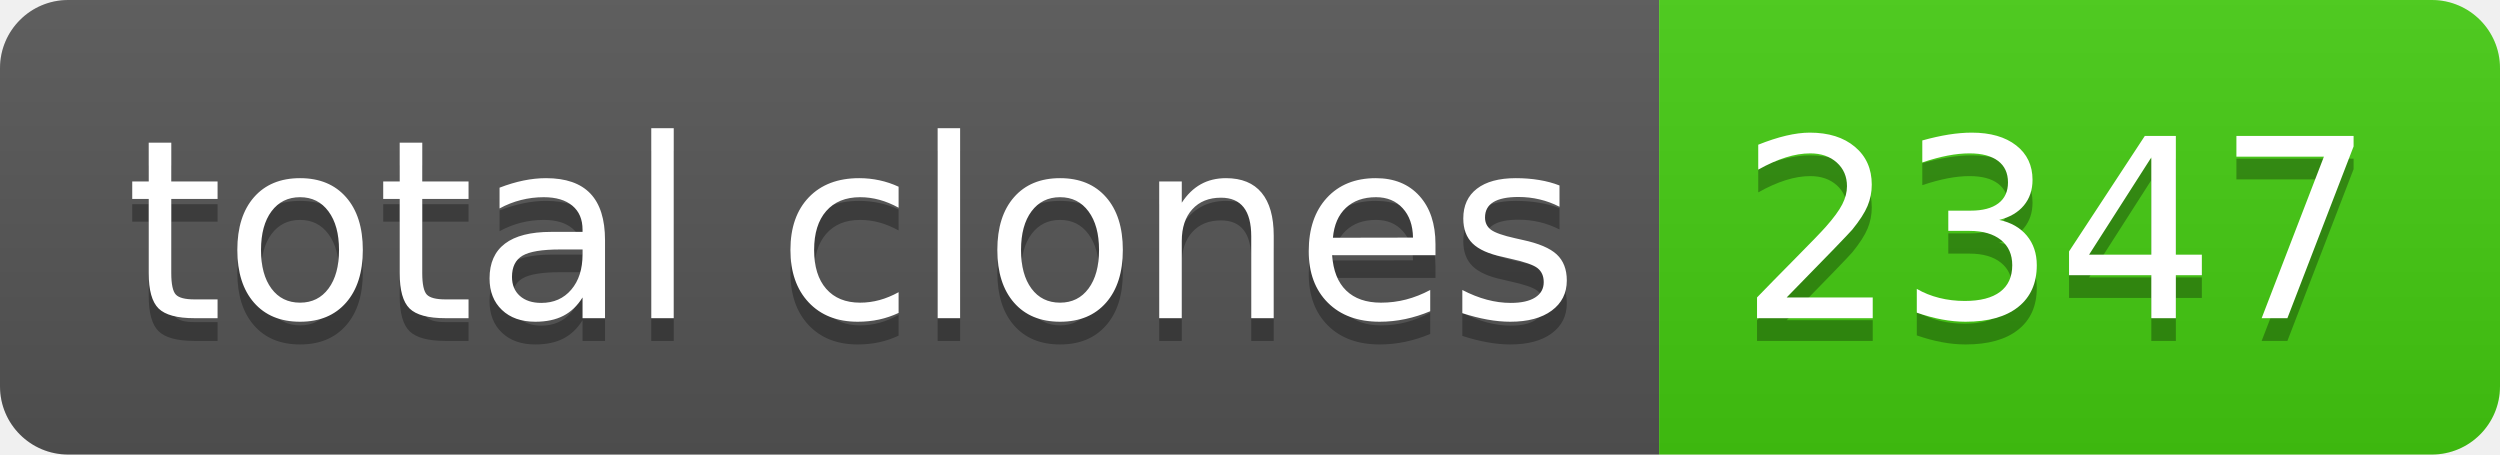
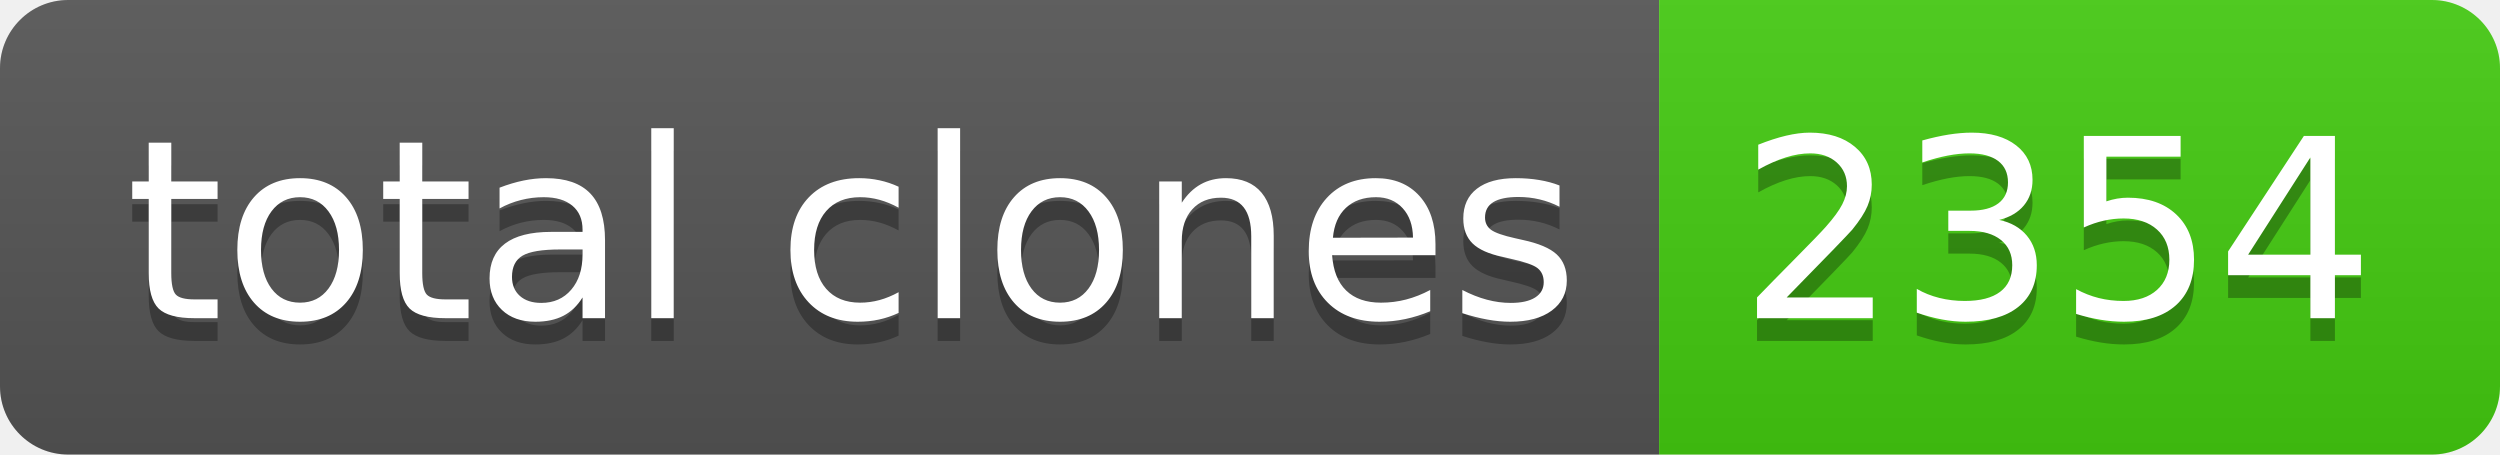
- <svg xmlns="http://www.w3.org/2000/svg" width="110" height="20" role="img" aria-label="total clones: 2347">
+ <svg xmlns="http://www.w3.org/2000/svg" width="110" height="20" role="img" aria-label="total clones: 2354">
  <linearGradient id="s" x2="0" y2="100%">
    <stop offset="0" stop-color="#bbb" stop-opacity=".1" />
    <stop offset="1" stop-opacity=".1" />
  </linearGradient>
  <clipPath id="r">
    <rect width="110" height="20" rx="3" fill="#fff" />
  </clipPath>
  <g clip-path="url(#r)">
    <rect width="73" height="20" fill="#555" />
    <rect x="73" width="37" height="20" fill="#4c1" />
    <rect width="110" height="20" fill="url(#s)" />
  </g>
  <g fill="#fff" text-anchor="middle" font-family="Verdana,Geneva,DejaVu Sans,sans-serif" text-rendering="geometricPrecision" font-size="110">
    <text aria-hidden="true" x="375" y="150" fill="#010101" fill-opacity=".3" transform="scale(.1)" textLength="630">total clones</text>
    <text x="375" y="140" transform="scale(.1)" fill="#fff" textLength="630">total clones</text>
-     <text aria-hidden="true" x="905" y="150" fill="#010101" fill-opacity=".3" transform="scale(.1)" textLength="270">2347</text>
-     <text x="905" y="140" transform="scale(.1)" fill="#fff" textLength="270">2347</text>
+     <text aria-hidden="true" x="905" y="150" fill="#010101" fill-opacity=".3" transform="scale(.1)" textLength="270">2354</text>
+     <text x="905" y="140" transform="scale(.1)" fill="#fff" textLength="270">2354</text>
  </g>
</svg>
